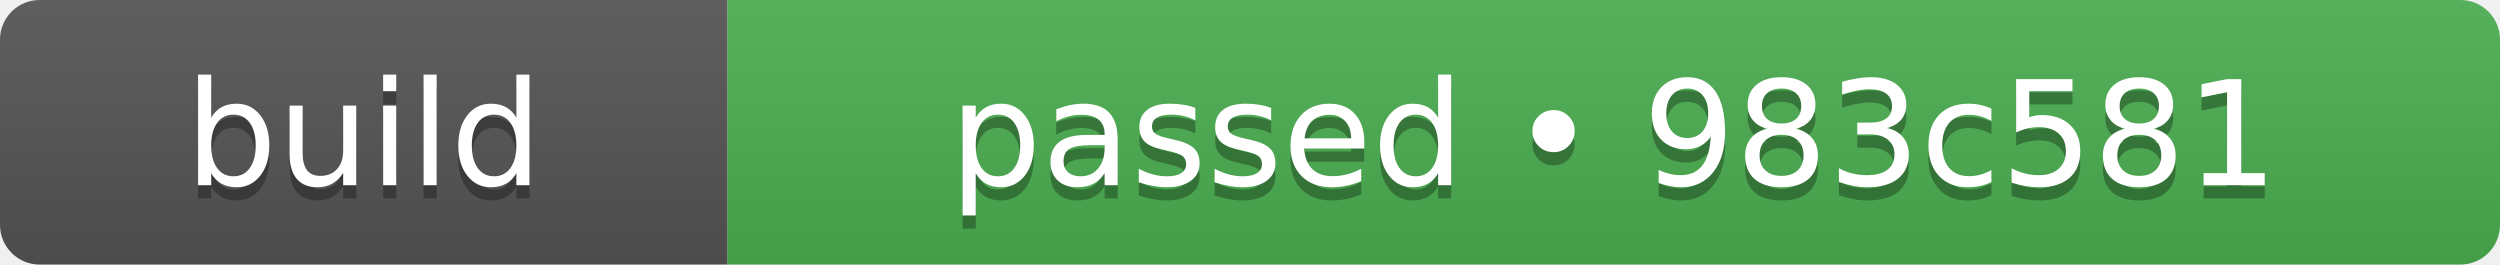
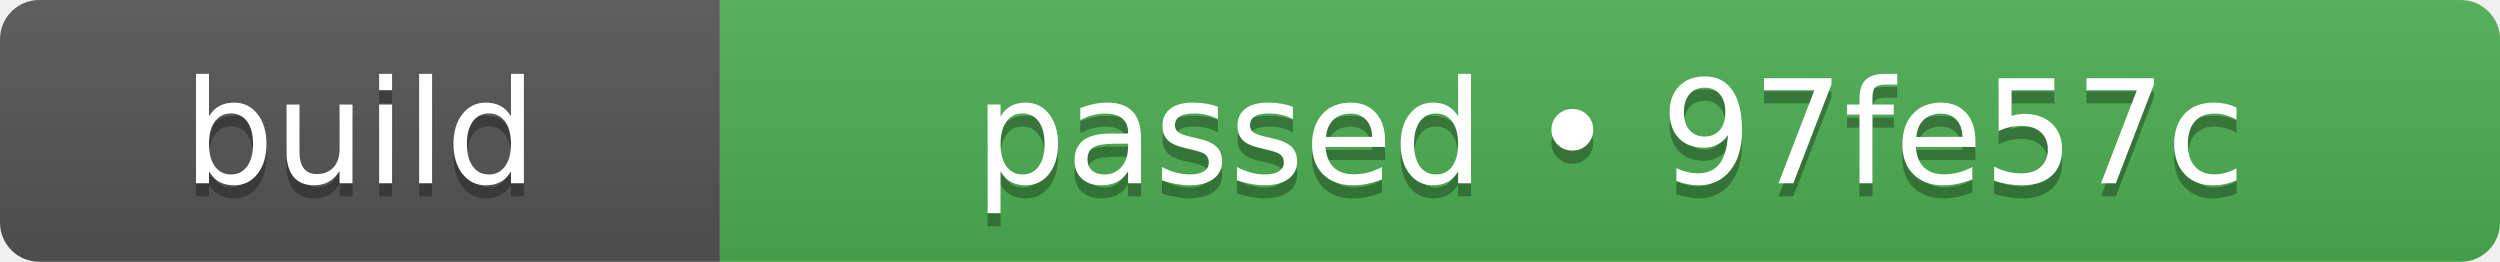
- <svg xmlns="http://www.w3.org/2000/svg" width="189" height="20" role="img" aria-label="build: passed • 983c581">
+ <svg xmlns="http://www.w3.org/2000/svg" width="191" height="20" role="img" aria-label="build: passed • 97fe57c">
  <linearGradient id="s" x2="0" y2="100%">
    <stop offset="0" stop-color="#bbb" stop-opacity=".1" />
    <stop offset="1" stop-opacity=".1" />
  </linearGradient>
  <clipPath id="r">
-     <rect width="189" height="20" rx="3" fill="#fff" />
+     <rect width="191" height="20" rx="3" fill="#fff" />
  </clipPath>
  <g clip-path="url(#r)">
    <rect width="55" height="20" fill="#555555" />
-     <rect x="55" width="134" height="20" fill="#4caf50" />
-     <rect width="189" height="20" fill="url(#s)" />
+     <rect x="55" width="136" height="20" fill="#4caf50" />
+     <rect width="191" height="20" fill="url(#s)" />
  </g>
  <g fill="#fff" text-anchor="middle" font-family="Verdana,Geneva,DejaVu Sans,sans-serif" text-rendering="geometricPrecision" font-size="110">
    <text aria-hidden="true" x="275" y="150" fill="#010101" fill-opacity=".3" transform="scale(.1)" textLength="310">build</text>
    <text x="275" y="140" transform="scale(.1)" fill="#fff" textLength="310">build</text>
-     <text aria-hidden="true" x="1220" y="150" fill="#010101" fill-opacity=".3" transform="scale(.1)" textLength="1100">passed • 983c581</text>
-     <text x="1220" y="140" transform="scale(.1)" fill="#fff" textLength="1100">passed • 983c581</text>
+     <text aria-hidden="true" x="1230" y="150" fill="#010101" fill-opacity=".3" transform="scale(.1)" textLength="1120">passed • 97fe57c</text>
+     <text x="1230" y="140" transform="scale(.1)" fill="#fff" textLength="1120">passed • 97fe57c</text>
  </g>
</svg>
